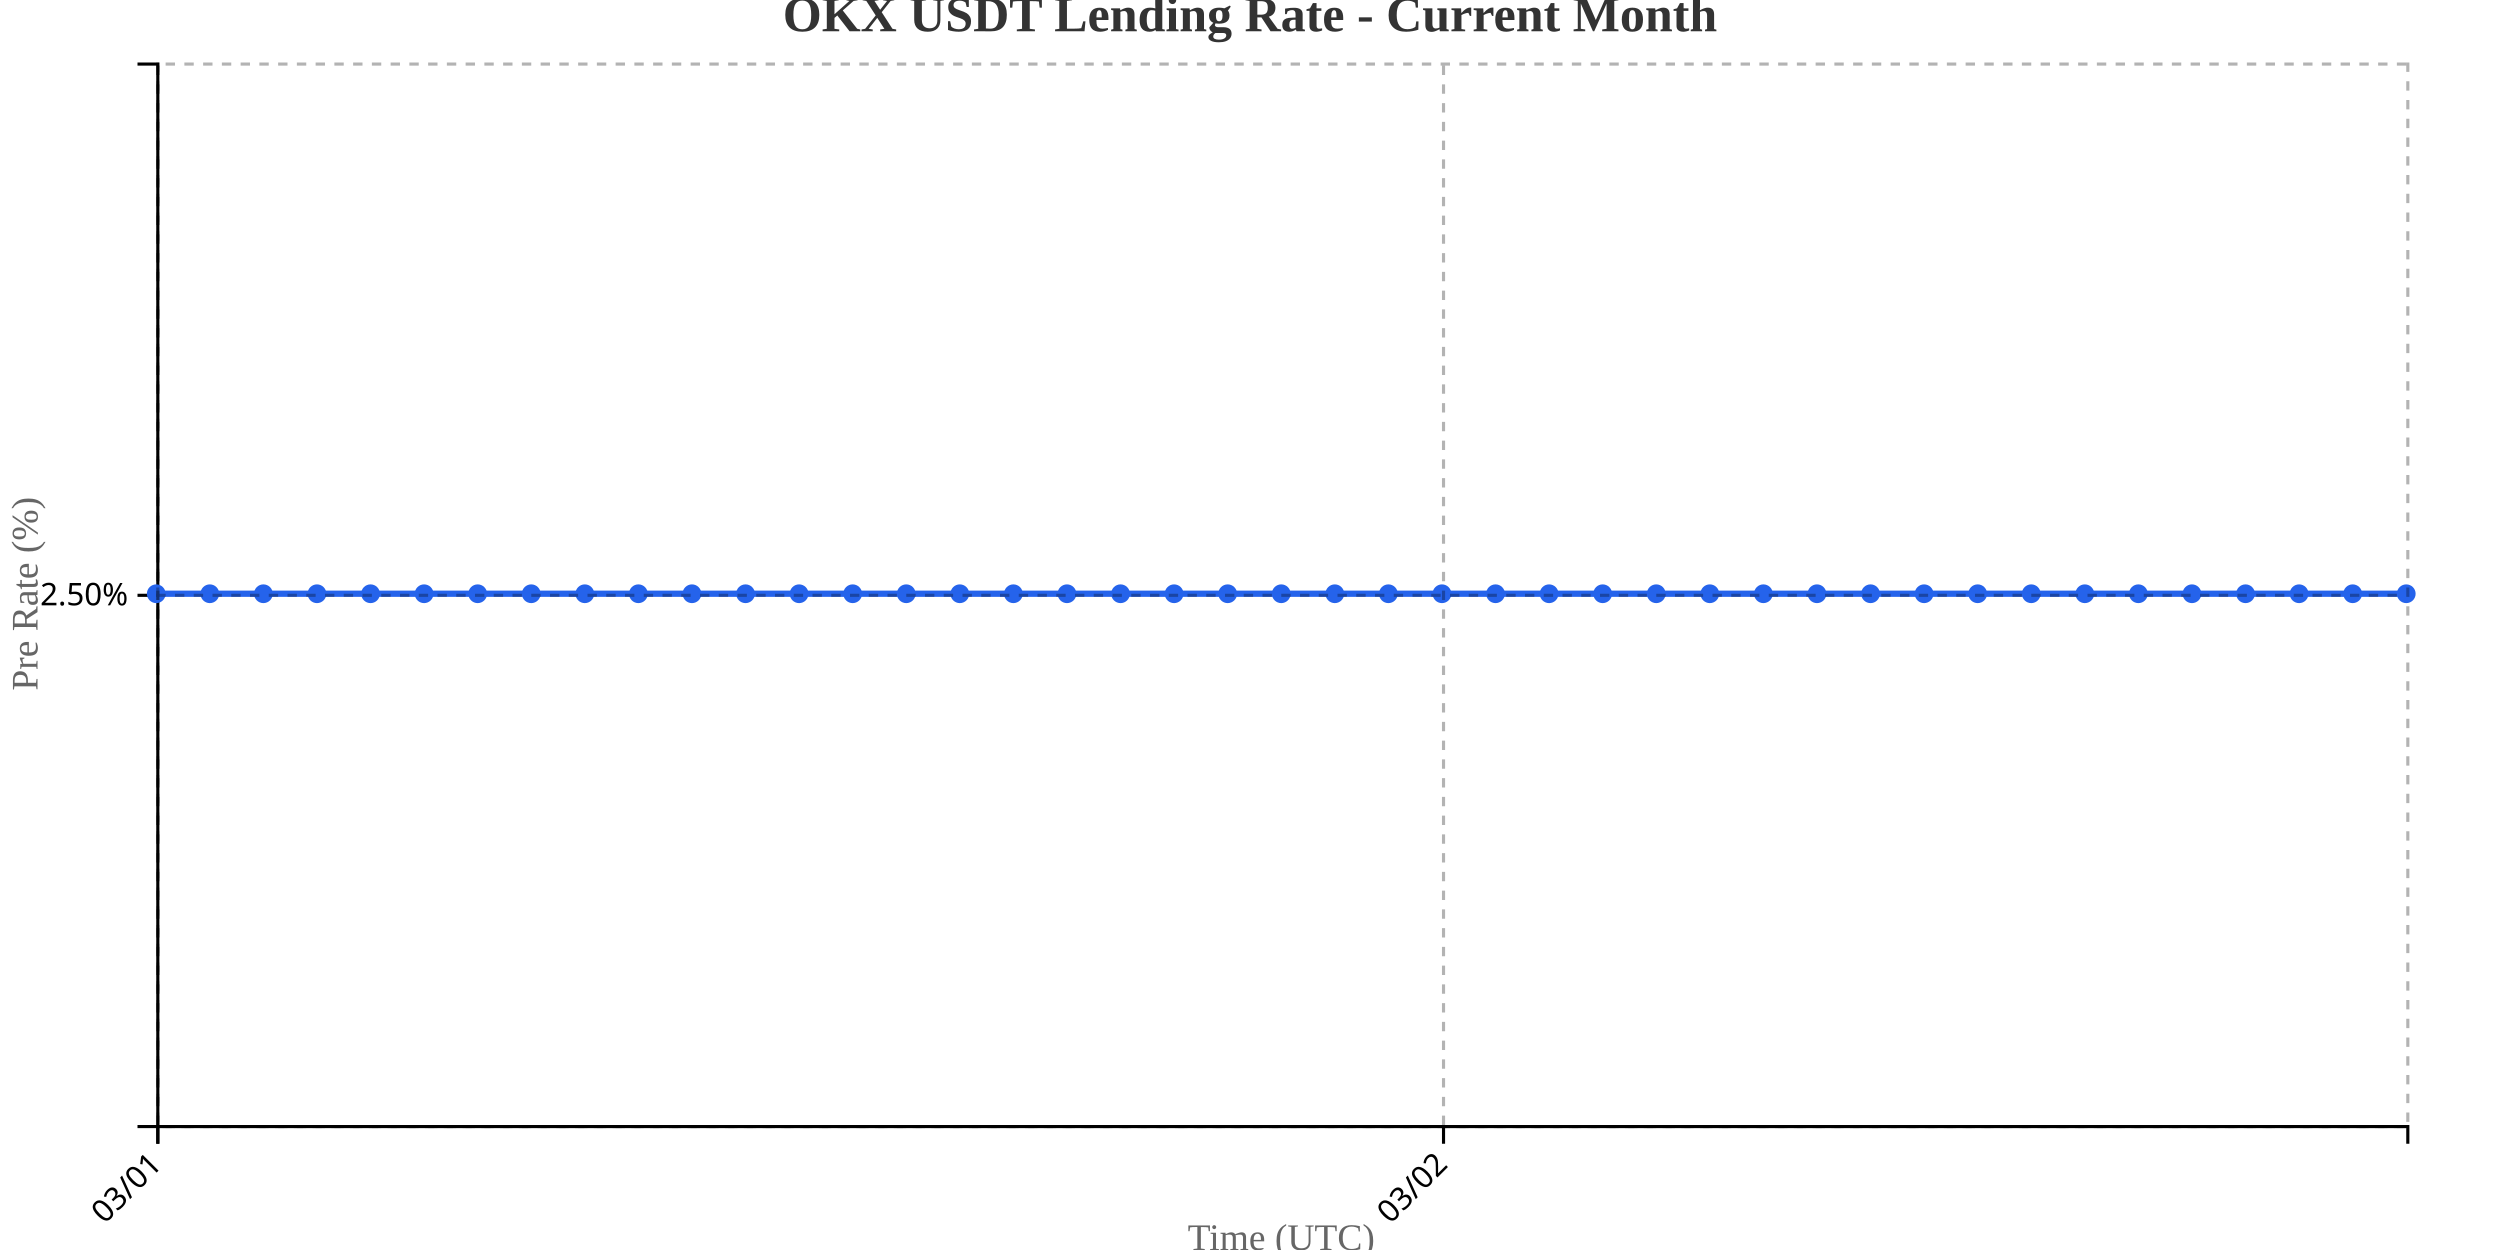
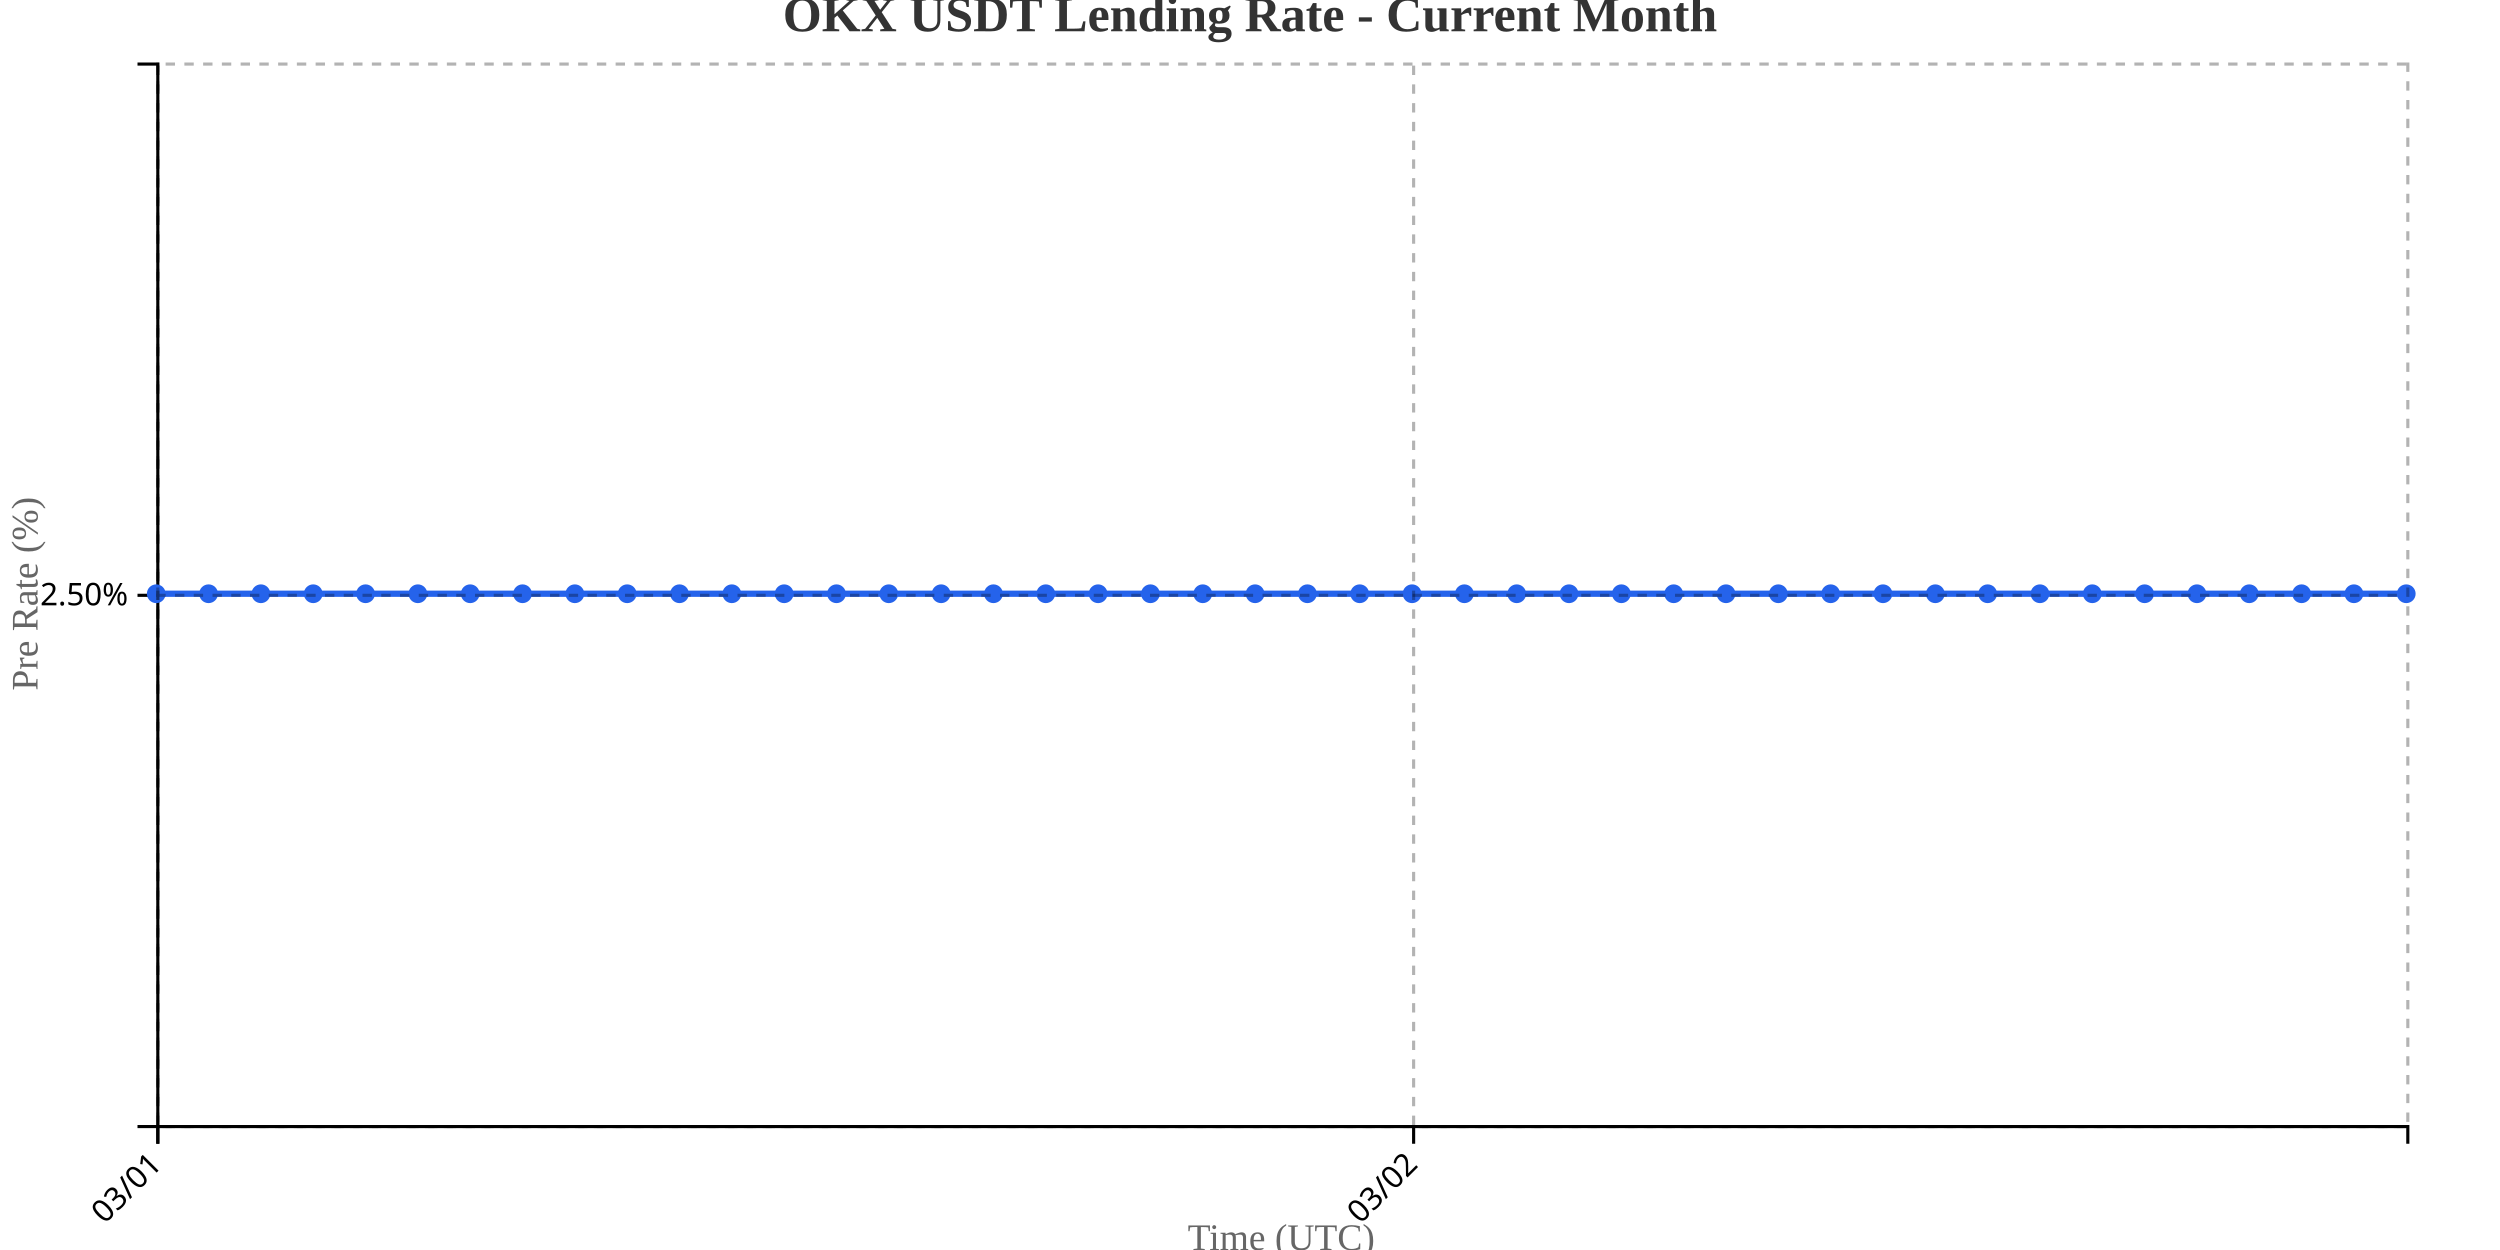
<svg xmlns="http://www.w3.org/2000/svg" width="800" height="400">
  <g transform="translate(50,20)">
    <g transform="translate(0,340)" fill="none" font-size="10" font-family="sans-serif" text-anchor="middle">
      <path class="domain" stroke="currentColor" d="M0.5,6V0.5H720.5V6" />
      <g class="tick" opacity="1" transform="translate(0.5,0)">
        <line stroke="currentColor" y2="6" />
        <text fill="currentColor" y="9" dy=".15em" style="text-anchor: end;" dx="-.8em" transform="rotate(-45)">03/01</text>
      </g>
-       <g class="tick" opacity="1" transform="translate(411.9286,0)">
+       <g class="tick" opacity="1" transform="translate(402.3605,0)">
        <line stroke="currentColor" y2="6" />
        <text fill="currentColor" y="9" dy=".15em" style="text-anchor: end;" dx="-.8em" transform="rotate(-45)">03/02</text>
      </g>
    </g>
    <g fill="none" font-size="10" font-family="sans-serif" text-anchor="end">
      <path class="domain" stroke="currentColor" d="M-6,340.5H0.5V0.5H-6" />
      <g class="tick" opacity="1" transform="translate(0,170.5)">
        <line stroke="currentColor" x2="-6" />
        <text fill="currentColor" x="-9" dy="0.32em">2.50%</text>
      </g>
    </g>
    <text transform="rotate(-90)" y="-50" x="-170" dy="1em" style="text-anchor: middle; font-size: 12px; fill: #666;">Pre Rate (%)</text>
    <text transform="translate(360, 380)" style="text-anchor: middle; font-size: 12px; fill: #666;">Time (UTC)</text>
-     <path fill="none" stroke="#2563eb" stroke-width="2" d="M0,170C5.714,170,11.429,170,17.143,170C22.857,170,28.571,170,34.286,170C40,170,45.714,170,51.429,170C57.143,170,62.857,170,68.571,170C74.286,170,80,170,85.714,170C91.429,170,97.143,170,102.857,170C108.571,170,114.286,170,120,170C125.714,170,131.429,170,137.143,170C142.857,170,148.571,170,154.286,170C160,170,165.714,170,171.429,170C177.143,170,182.857,170,188.571,170C194.286,170,200,170,205.714,170C211.429,170,217.143,170,222.857,170C228.571,170,234.286,170,240,170C245.714,170,251.429,170,257.143,170C262.857,170,268.571,170,274.286,170C280,170,285.714,170,291.429,170C297.143,170,302.857,170,308.571,170C314.286,170,320,170,325.714,170C331.429,170,337.143,170,342.857,170C348.571,170,354.286,170,360,170C365.714,170,371.429,170,377.143,170C382.857,170,388.571,170,394.286,170C400,170,405.714,170,411.429,170C417.143,170,422.857,170,428.571,170C434.286,170,440,170,445.714,170C451.429,170,457.143,170,462.857,170C468.571,170,474.286,170,480,170C485.714,170,491.429,170,497.143,170C502.857,170,508.571,170,514.286,170C520,170,525.714,170,531.429,170C537.143,170,542.857,170,548.571,170C554.286,170,560,170,565.714,170C571.429,170,577.143,170,582.857,170C588.571,170,594.286,170,600,170C605.714,170,611.429,170,617.143,170C622.857,170,628.571,170,634.286,170C640,170,645.714,170,651.429,170C657.143,170,662.857,170,668.571,170C674.286,170,680,170,685.714,170C691.429,170,697.143,170,702.857,170C708.571,170,714.286,170,720,170" />
+     <path fill="none" stroke="#2563eb" stroke-width="2" d="M0,170C5.581,170,11.163,170,16.744,170C22.326,170,27.907,170,33.488,170C39.07,170,44.651,170,50.233,170C55.814,170,61.395,170,66.977,170C72.558,170,78.14,170,83.721,170C89.302,170,94.884,170,100.465,170C106.047,170,111.628,170,117.209,170C122.791,170,128.372,170,133.953,170C139.535,170,145.116,170,150.698,170C156.279,170,161.86,170,167.442,170C173.023,170,178.605,170,184.186,170C189.767,170,195.349,170,200.93,170C206.512,170,212.093,170,217.674,170C223.256,170,228.837,170,234.419,170C240,170,245.581,170,251.163,170C256.744,170,262.326,170,267.907,170C273.488,170,279.07,170,284.651,170C290.233,170,295.814,170,301.395,170C306.977,170,312.558,170,318.14,170C323.721,170,329.302,170,334.884,170C340.465,170,346.047,170,351.628,170C357.209,170,362.791,170,368.372,170C373.953,170,379.535,170,385.116,170C390.698,170,396.279,170,401.86,170C407.442,170,413.023,170,418.605,170C424.186,170,429.767,170,435.349,170C440.93,170,446.512,170,452.093,170C457.674,170,463.256,170,468.837,170C474.419,170,480,170,485.581,170C491.163,170,496.744,170,502.326,170C507.907,170,513.488,170,519.07,170C524.651,170,530.233,170,535.814,170C541.395,170,546.977,170,552.558,170C558.14,170,563.721,170,569.302,170C574.884,170,580.465,170,586.047,170C591.628,170,597.209,170,602.791,170C608.372,170,613.953,170,619.535,170C625.116,170,630.698,170,636.279,170C641.86,170,647.442,170,653.023,170C658.605,170,664.186,170,669.767,170C675.349,170,680.93,170,686.512,170C692.093,170,697.674,170,703.256,170C708.837,170,714.419,170,720,170" />
    <circle class="dot" cx="0" cy="170" r="3" fill="#2563eb" />
-     <circle class="dot" cx="17.143" cy="170" r="3" fill="#2563eb" />
-     <circle class="dot" cx="34.286" cy="170" r="3" fill="#2563eb" />
-     <circle class="dot" cx="51.429" cy="170" r="3" fill="#2563eb" />
-     <circle class="dot" cx="68.571" cy="170" r="3" fill="#2563eb" />
-     <circle class="dot" cx="85.714" cy="170" r="3" fill="#2563eb" />
-     <circle class="dot" cx="102.857" cy="170" r="3" fill="#2563eb" />
-     <circle class="dot" cx="120" cy="170" r="3" fill="#2563eb" />
-     <circle class="dot" cx="137.143" cy="170" r="3" fill="#2563eb" />
-     <circle class="dot" cx="154.286" cy="170" r="3" fill="#2563eb" />
-     <circle class="dot" cx="171.429" cy="170" r="3" fill="#2563eb" />
-     <circle class="dot" cx="188.571" cy="170" r="3" fill="#2563eb" />
-     <circle class="dot" cx="205.714" cy="170" r="3" fill="#2563eb" />
-     <circle class="dot" cx="222.857" cy="170" r="3" fill="#2563eb" />
-     <circle class="dot" cx="240" cy="170" r="3" fill="#2563eb" />
-     <circle class="dot" cx="257.143" cy="170" r="3" fill="#2563eb" />
-     <circle class="dot" cx="274.286" cy="170" r="3" fill="#2563eb" />
-     <circle class="dot" cx="291.429" cy="170" r="3" fill="#2563eb" />
-     <circle class="dot" cx="308.571" cy="170" r="3" fill="#2563eb" />
-     <circle class="dot" cx="325.714" cy="170" r="3" fill="#2563eb" />
-     <circle class="dot" cx="342.857" cy="170" r="3" fill="#2563eb" />
-     <circle class="dot" cx="360" cy="170" r="3" fill="#2563eb" />
-     <circle class="dot" cx="377.143" cy="170" r="3" fill="#2563eb" />
-     <circle class="dot" cx="394.286" cy="170" r="3" fill="#2563eb" />
-     <circle class="dot" cx="411.429" cy="170" r="3" fill="#2563eb" />
-     <circle class="dot" cx="428.571" cy="170" r="3" fill="#2563eb" />
-     <circle class="dot" cx="445.714" cy="170" r="3" fill="#2563eb" />
-     <circle class="dot" cx="462.857" cy="170" r="3" fill="#2563eb" />
-     <circle class="dot" cx="480" cy="170" r="3" fill="#2563eb" />
-     <circle class="dot" cx="497.143" cy="170" r="3" fill="#2563eb" />
-     <circle class="dot" cx="514.286" cy="170" r="3" fill="#2563eb" />
-     <circle class="dot" cx="531.429" cy="170" r="3" fill="#2563eb" />
-     <circle class="dot" cx="548.571" cy="170" r="3" fill="#2563eb" />
-     <circle class="dot" cx="565.714" cy="170" r="3" fill="#2563eb" />
-     <circle class="dot" cx="582.857" cy="170" r="3" fill="#2563eb" />
-     <circle class="dot" cx="600" cy="170" r="3" fill="#2563eb" />
-     <circle class="dot" cx="617.143" cy="170" r="3" fill="#2563eb" />
-     <circle class="dot" cx="634.286" cy="170" r="3" fill="#2563eb" />
-     <circle class="dot" cx="651.429" cy="170" r="3" fill="#2563eb" />
-     <circle class="dot" cx="668.571" cy="170" r="3" fill="#2563eb" />
-     <circle class="dot" cx="685.714" cy="170" r="3" fill="#2563eb" />
-     <circle class="dot" cx="702.857" cy="170" r="3" fill="#2563eb" />
+     <circle class="dot" cx="16.744" cy="170" r="3" fill="#2563eb" />
+     <circle class="dot" cx="33.488" cy="170" r="3" fill="#2563eb" />
+     <circle class="dot" cx="50.233" cy="170" r="3" fill="#2563eb" />
+     <circle class="dot" cx="66.977" cy="170" r="3" fill="#2563eb" />
+     <circle class="dot" cx="83.721" cy="170" r="3" fill="#2563eb" />
+     <circle class="dot" cx="100.465" cy="170" r="3" fill="#2563eb" />
+     <circle class="dot" cx="117.209" cy="170" r="3" fill="#2563eb" />
+     <circle class="dot" cx="133.953" cy="170" r="3" fill="#2563eb" />
+     <circle class="dot" cx="150.698" cy="170" r="3" fill="#2563eb" />
+     <circle class="dot" cx="167.442" cy="170" r="3" fill="#2563eb" />
+     <circle class="dot" cx="184.186" cy="170" r="3" fill="#2563eb" />
+     <circle class="dot" cx="200.93" cy="170" r="3" fill="#2563eb" />
+     <circle class="dot" cx="217.674" cy="170" r="3" fill="#2563eb" />
+     <circle class="dot" cx="234.419" cy="170" r="3" fill="#2563eb" />
+     <circle class="dot" cx="251.163" cy="170" r="3" fill="#2563eb" />
+     <circle class="dot" cx="267.907" cy="170" r="3" fill="#2563eb" />
+     <circle class="dot" cx="284.651" cy="170" r="3" fill="#2563eb" />
+     <circle class="dot" cx="301.395" cy="170" r="3" fill="#2563eb" />
+     <circle class="dot" cx="318.14" cy="170" r="3" fill="#2563eb" />
+     <circle class="dot" cx="334.884" cy="170" r="3" fill="#2563eb" />
+     <circle class="dot" cx="351.628" cy="170" r="3" fill="#2563eb" />
+     <circle class="dot" cx="368.372" cy="170" r="3" fill="#2563eb" />
+     <circle class="dot" cx="385.116" cy="170" r="3" fill="#2563eb" />
+     <circle class="dot" cx="401.86" cy="170" r="3" fill="#2563eb" />
+     <circle class="dot" cx="418.605" cy="170" r="3" fill="#2563eb" />
+     <circle class="dot" cx="435.349" cy="170" r="3" fill="#2563eb" />
+     <circle class="dot" cx="452.093" cy="170" r="3" fill="#2563eb" />
+     <circle class="dot" cx="468.837" cy="170" r="3" fill="#2563eb" />
+     <circle class="dot" cx="485.581" cy="170" r="3" fill="#2563eb" />
+     <circle class="dot" cx="502.326" cy="170" r="3" fill="#2563eb" />
+     <circle class="dot" cx="519.07" cy="170" r="3" fill="#2563eb" />
+     <circle class="dot" cx="535.814" cy="170" r="3" fill="#2563eb" />
+     <circle class="dot" cx="552.558" cy="170" r="3" fill="#2563eb" />
+     <circle class="dot" cx="569.302" cy="170" r="3" fill="#2563eb" />
+     <circle class="dot" cx="586.047" cy="170" r="3" fill="#2563eb" />
+     <circle class="dot" cx="602.791" cy="170" r="3" fill="#2563eb" />
+     <circle class="dot" cx="619.535" cy="170" r="3" fill="#2563eb" />
+     <circle class="dot" cx="636.279" cy="170" r="3" fill="#2563eb" />
+     <circle class="dot" cx="653.023" cy="170" r="3" fill="#2563eb" />
+     <circle class="dot" cx="669.767" cy="170" r="3" fill="#2563eb" />
+     <circle class="dot" cx="686.512" cy="170" r="3" fill="#2563eb" />
+     <circle class="dot" cx="703.256" cy="170" r="3" fill="#2563eb" />
    <circle class="dot" cx="720" cy="170" r="3" fill="#2563eb" />
    <g class="grid" transform="translate(0,340)" fill="none" font-size="10" font-family="sans-serif" text-anchor="middle" style="stroke-dasharray: 3,3; opacity: 0.3;">
      <path class="domain" stroke="currentColor" d="M0.5,-340V0.5H720.5V-340" />
      <g class="tick" opacity="1" transform="translate(0.5,0)">
        <line stroke="currentColor" y2="-340" />
        <text fill="currentColor" y="3" dy="0.71em" />
      </g>
-       <g class="tick" opacity="1" transform="translate(411.9286,0)">
+       <g class="tick" opacity="1" transform="translate(402.3605,0)">
        <line stroke="currentColor" y2="-340" />
        <text fill="currentColor" y="3" dy="0.71em" />
      </g>
    </g>
    <g class="grid" fill="none" font-size="10" font-family="sans-serif" text-anchor="end" style="stroke-dasharray: 3,3; opacity: 0.3;">
      <path class="domain" stroke="currentColor" d="M720,340.5H0.5V0.5H720" />
      <g class="tick" opacity="1" transform="translate(0,170.5)">
        <line stroke="currentColor" x2="720" />
        <text fill="currentColor" x="-3" dy="0.32em" />
      </g>
    </g>
  </g>
  <text x="400" y="10" text-anchor="middle" style="font-size: 16px; font-weight: bold; fill: #333;">OKX USDT Lending Rate - Current Month</text>
</svg>
